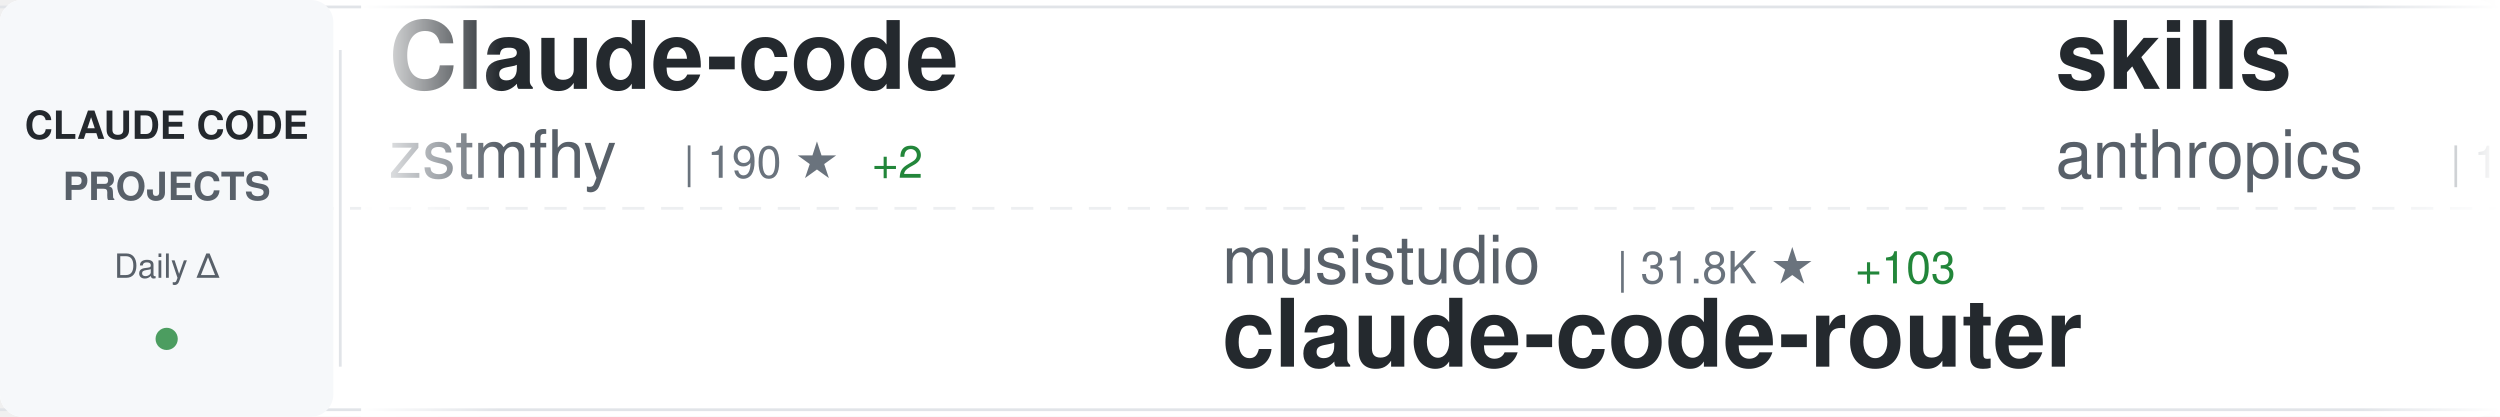
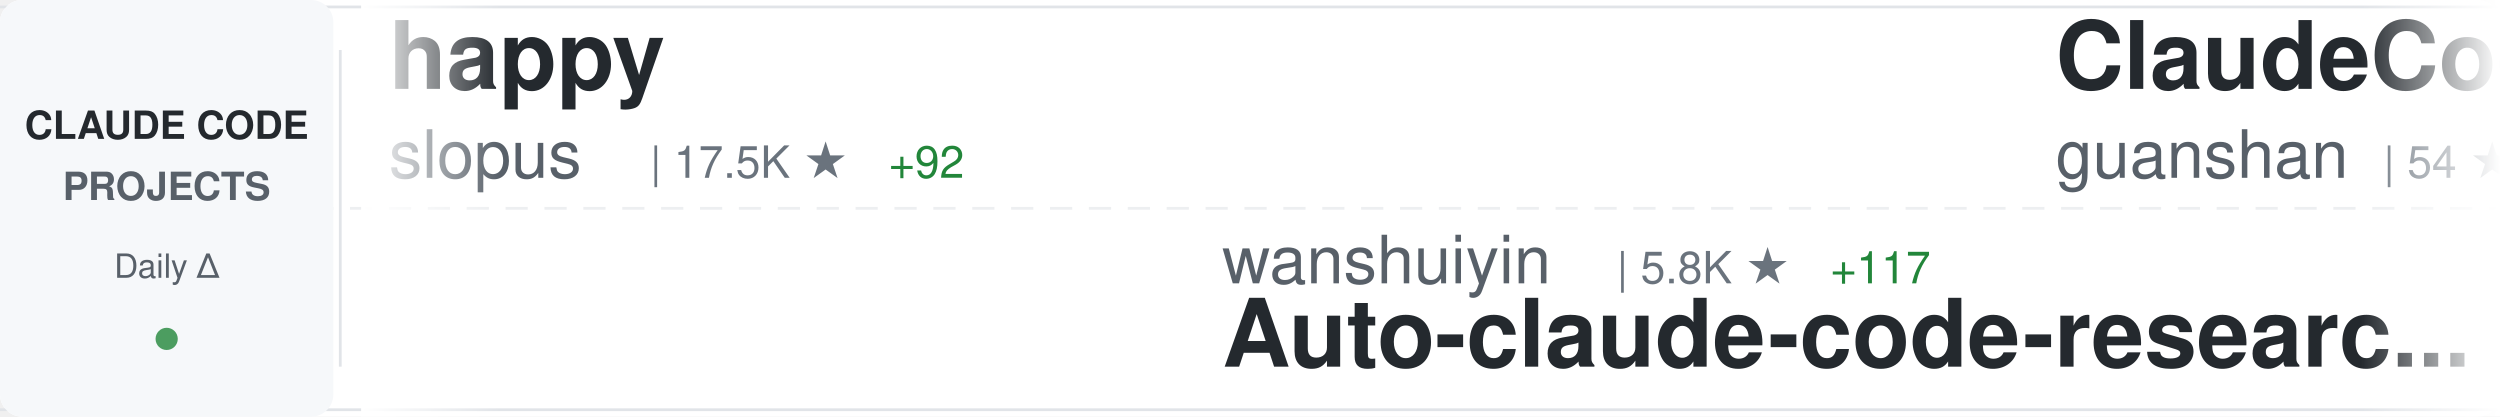
<svg xmlns="http://www.w3.org/2000/svg" width="900" height="150">
  <defs>
    <linearGradient id="awesomeLeftFade" x1="0%" y1="0%" x2="100%" y2="0%">
      <stop offset="0%" style="stop-color:#ffffff;stop-opacity:1" />
      <stop offset="100%" style="stop-color:#ffffff;stop-opacity:0" />
    </linearGradient>
    <linearGradient id="awesomeRightFade" x1="0%" y1="0%" x2="100%" y2="0%">
      <stop offset="0%" style="stop-color:#ffffff;stop-opacity:0" />
      <stop offset="100%" style="stop-color:#ffffff;stop-opacity:1" />
    </linearGradient>
  </defs>
  <rect width="900" height="150" fill="#ffffff" rx="8" />
  <rect x="0" y="2" width="900" height="1" fill="#e1e4e8" />
  <rect x="0" y="147" width="900" height="1" fill="#e1e4e8" />
  <line x1="0" y1="75" x2="900" y2="75" stroke="#e1e4e8" stroke-width="1" stroke-dasharray="8 6" opacity="0.6" />
  <rect x="0" y="0" width="120" height="150" fill="#f6f8fa" rx="8" />
  <text x="60" y="50" font-family="-apple-system, BlinkMacSystemFont, 'Segoe UI', Helvetica, Arial, sans-serif" font-size="14" font-weight="600" fill="#24292e" text-anchor="middle">CLAUDE CODE</text>
  <text x="60" y="72" font-family="-apple-system, BlinkMacSystemFont, 'Segoe UI', Helvetica, Arial, sans-serif" font-size="14" font-weight="600" fill="#586069" text-anchor="middle">PROJECTS</text>
  <text x="60" y="100" font-family="-apple-system, BlinkMacSystemFont, 'Segoe UI', Helvetica, Arial, sans-serif" font-size="12" font-weight="500" fill="#586069" text-anchor="middle">Daily Δ</text>
  <circle cx="60" cy="122" r="4" fill="#22863a" opacity="0.8" />
  <rect x="122" y="18" width="1" height="114" fill="#e1e4e8" />
  <clipPath id="awesomeTickerClip">
    <rect x="130" y="0" width="770" height="150" />
  </clipPath>
  <g clip-path="url(#awesomeTickerClip)">
    <g id="awesomeTickerItems">
      <animateTransform attributeName="transform" attributeType="XML" type="translate" from="0 0" to="-3000 0" dur="54s" repeatCount="indefinite" />
      <g transform="translate(0, 0)">
-         <text x="140" y="32" font-family="-apple-system, BlinkMacSystemFont, 'Segoe UI', Helvetica, Arial, sans-serif" font-size="34" font-weight="600" fill="#24292e">Claude-code</text>
-         <text x="140" y="64" font-family="-apple-system, BlinkMacSystemFont, 'Segoe UI', Helvetica, Arial, sans-serif" font-size="24" font-weight="400" fill="#586069">zstmfhy</text>
-         <text x="246" y="64" font-family="-apple-system, BlinkMacSystemFont, 'Segoe UI', Helvetica, Arial, sans-serif" font-size="16" font-weight="500" fill="#6a737d">| 190 ★</text>
-         <text x="314" y="64" font-family="-apple-system, BlinkMacSystemFont, 'Segoe UI', Helvetica, Arial, sans-serif" font-size="16" font-weight="500" fill="#22863a"> +2</text>
+         <text x="140" y="32" font-family="-apple-system, BlinkMacSystemFont, 'Segoe UI', Helvetica, Arial, sans-serif" font-size="34" font-weight="600" fill="#24292e">happy</text>
+         <text x="140" y="64" font-family="-apple-system, BlinkMacSystemFont, 'Segoe UI', Helvetica, Arial, sans-serif" font-size="24" font-weight="400" fill="#586069">slopus</text>
+         <text x="234" y="64" font-family="-apple-system, BlinkMacSystemFont, 'Segoe UI', Helvetica, Arial, sans-serif" font-size="16" font-weight="500" fill="#6a737d">| 17.5K ★</text>
+         <text x="320" y="64" font-family="-apple-system, BlinkMacSystemFont, 'Segoe UI', Helvetica, Arial, sans-serif" font-size="16" font-weight="500" fill="#22863a"> +92</text>
      </g>
      <g transform="translate(300, 0)">
-         <text x="140" y="102" font-family="-apple-system, BlinkMacSystemFont, 'Segoe UI', Helvetica, Arial, sans-serif" font-size="24" font-weight="400" fill="#586069">musistudio</text>
-         <text x="282" y="102" font-family="-apple-system, BlinkMacSystemFont, 'Segoe UI', Helvetica, Arial, sans-serif" font-size="16" font-weight="500" fill="#6a737d">| 31.8K ★</text>
-         <text x="368" y="102" font-family="-apple-system, BlinkMacSystemFont, 'Segoe UI', Helvetica, Arial, sans-serif" font-size="16" font-weight="500" fill="#22863a"> +103</text>
-         <text x="140" y="132" font-family="-apple-system, BlinkMacSystemFont, 'Segoe UI', Helvetica, Arial, sans-serif" font-size="34" font-weight="600" fill="#24292e">claude-code-router</text>
+         <text x="140" y="102" font-family="-apple-system, BlinkMacSystemFont, 'Segoe UI', Helvetica, Arial, sans-serif" font-size="24" font-weight="400" fill="#586069">wanshuiyin</text>
+         <text x="282" y="102" font-family="-apple-system, BlinkMacSystemFont, 'Segoe UI', Helvetica, Arial, sans-serif" font-size="16" font-weight="500" fill="#6a737d">| 5.8K ★</text>
+         <text x="359" y="102" font-family="-apple-system, BlinkMacSystemFont, 'Segoe UI', Helvetica, Arial, sans-serif" font-size="16" font-weight="500" fill="#22863a"> +117</text>
+         <text x="140" y="132" font-family="-apple-system, BlinkMacSystemFont, 'Segoe UI', Helvetica, Arial, sans-serif" font-size="34" font-weight="600" fill="#24292e">Auto-claude-code-researc...</text>
      </g>
      <g transform="translate(600, 0)">
-         <text x="140" y="32" font-family="-apple-system, BlinkMacSystemFont, 'Segoe UI', Helvetica, Arial, sans-serif" font-size="34" font-weight="600" fill="#24292e">skills</text>
-         <text x="140" y="64" font-family="-apple-system, BlinkMacSystemFont, 'Segoe UI', Helvetica, Arial, sans-serif" font-size="24" font-weight="400" fill="#586069">anthropics</text>
-         <text x="282" y="64" font-family="-apple-system, BlinkMacSystemFont, 'Segoe UI', Helvetica, Arial, sans-serif" font-size="16" font-weight="500" fill="#6a737d">| 112.9K ★</text>
-         <text x="377" y="64" font-family="-apple-system, BlinkMacSystemFont, 'Segoe UI', Helvetica, Arial, sans-serif" font-size="16" font-weight="500" fill="#22863a"> +834</text>
+         <text x="140" y="32" font-family="-apple-system, BlinkMacSystemFont, 'Segoe UI', Helvetica, Arial, sans-serif" font-size="34" font-weight="600" fill="#24292e">ClaudeCode</text>
+         <text x="140" y="64" font-family="-apple-system, BlinkMacSystemFont, 'Segoe UI', Helvetica, Arial, sans-serif" font-size="24" font-weight="400" fill="#586069">guanshan</text>
+         <text x="258" y="64" font-family="-apple-system, BlinkMacSystemFont, 'Segoe UI', Helvetica, Arial, sans-serif" font-size="16" font-weight="500" fill="#6a737d">| 54 ★</text>
      </g>
      <g transform="translate(900, 0)">
-         <text x="140" y="102" font-family="-apple-system, BlinkMacSystemFont, 'Segoe UI', Helvetica, Arial, sans-serif" font-size="24" font-weight="400" fill="#586069">Piebald-AI</text>
-         <text x="282" y="102" font-family="-apple-system, BlinkMacSystemFont, 'Segoe UI', Helvetica, Arial, sans-serif" font-size="16" font-weight="500" fill="#6a737d">| 8.5K ★</text>
-         <text x="359" y="102" font-family="-apple-system, BlinkMacSystemFont, 'Segoe UI', Helvetica, Arial, sans-serif" font-size="16" font-weight="500" fill="#22863a"> +63</text>
-         <text x="140" y="132" font-family="-apple-system, BlinkMacSystemFont, 'Segoe UI', Helvetica, Arial, sans-serif" font-size="34" font-weight="600" fill="#24292e">claude-code-system-promp...</text>
+         <text x="140" y="102" font-family="-apple-system, BlinkMacSystemFont, 'Segoe UI', Helvetica, Arial, sans-serif" font-size="24" font-weight="400" fill="#586069">ghuntley</text>
+         <text x="258" y="102" font-family="-apple-system, BlinkMacSystemFont, 'Segoe UI', Helvetica, Arial, sans-serif" font-size="16" font-weight="500" fill="#6a737d">| 968 ★</text>
+         <text x="326" y="102" font-family="-apple-system, BlinkMacSystemFont, 'Segoe UI', Helvetica, Arial, sans-serif" font-size="16" font-weight="500" fill="#22863a"> +2</text>
+         <text x="140" y="132" font-family="-apple-system, BlinkMacSystemFont, 'Segoe UI', Helvetica, Arial, sans-serif" font-size="34" font-weight="600" fill="#24292e">claude-code-source-code-...</text>
      </g>
      <g transform="translate(1200, 0)">
-         <text x="140" y="32" font-family="-apple-system, BlinkMacSystemFont, 'Segoe UI', Helvetica, Arial, sans-serif" font-size="34" font-weight="600" fill="#24292e">learn-claude-code</text>
-         <text x="140" y="64" font-family="-apple-system, BlinkMacSystemFont, 'Segoe UI', Helvetica, Arial, sans-serif" font-size="24" font-weight="400" fill="#586069">shareAI-lab</text>
-         <text x="294" y="64" font-family="-apple-system, BlinkMacSystemFont, 'Segoe UI', Helvetica, Arial, sans-serif" font-size="16" font-weight="500" fill="#6a737d">| 50.1K ★</text>
-         <text x="380" y="64" font-family="-apple-system, BlinkMacSystemFont, 'Segoe UI', Helvetica, Arial, sans-serif" font-size="16" font-weight="500" fill="#22863a"> +651</text>
+         <text x="140" y="32" font-family="-apple-system, BlinkMacSystemFont, 'Segoe UI', Helvetica, Arial, sans-serif" font-size="34" font-weight="600" fill="#24292e">claude-code-rev</text>
+         <text x="140" y="64" font-family="-apple-system, BlinkMacSystemFont, 'Segoe UI', Helvetica, Arial, sans-serif" font-size="24" font-weight="400" fill="#586069">oboard</text>
+         <text x="234" y="64" font-family="-apple-system, BlinkMacSystemFont, 'Segoe UI', Helvetica, Arial, sans-serif" font-size="16" font-weight="500" fill="#6a737d">| 2.9K ★</text>
+         <text x="311" y="64" font-family="-apple-system, BlinkMacSystemFont, 'Segoe UI', Helvetica, Arial, sans-serif" font-size="16" font-weight="500" fill="#22863a"> +28</text>
      </g>
      <g transform="translate(1500, 0)">
-         <text x="140" y="102" font-family="-apple-system, BlinkMacSystemFont, 'Segoe UI', Helvetica, Arial, sans-serif" font-size="24" font-weight="400" fill="#586069">sickn33</text>
-         <text x="246" y="102" font-family="-apple-system, BlinkMacSystemFont, 'Segoe UI', Helvetica, Arial, sans-serif" font-size="16" font-weight="500" fill="#6a737d">| 31.5K ★</text>
-         <text x="332" y="102" font-family="-apple-system, BlinkMacSystemFont, 'Segoe UI', Helvetica, Arial, sans-serif" font-size="16" font-weight="500" fill="#22863a"> +248</text>
-         <text x="140" y="132" font-family="-apple-system, BlinkMacSystemFont, 'Segoe UI', Helvetica, Arial, sans-serif" font-size="34" font-weight="600" fill="#24292e">antigravity-awesome-skil...</text>
+         <text x="140" y="102" font-family="-apple-system, BlinkMacSystemFont, 'Segoe UI', Helvetica, Arial, sans-serif" font-size="24" font-weight="400" fill="#586069">Yeachan-Heo</text>
+         <text x="294" y="102" font-family="-apple-system, BlinkMacSystemFont, 'Segoe UI', Helvetica, Arial, sans-serif" font-size="16" font-weight="500" fill="#6a737d">| 26.2K ★</text>
+         <text x="380" y="102" font-family="-apple-system, BlinkMacSystemFont, 'Segoe UI', Helvetica, Arial, sans-serif" font-size="16" font-weight="500" fill="#22863a"> +619</text>
+         <text x="140" y="132" font-family="-apple-system, BlinkMacSystemFont, 'Segoe UI', Helvetica, Arial, sans-serif" font-size="34" font-weight="600" fill="#24292e">oh-my-claudecode</text>
      </g>
      <g transform="translate(1800, 0)">
-         <text x="140" y="32" font-family="-apple-system, BlinkMacSystemFont, 'Segoe UI', Helvetica, Arial, sans-serif" font-size="34" font-weight="600" fill="#24292e">claude-code-prompts</text>
-         <text x="140" y="64" font-family="-apple-system, BlinkMacSystemFont, 'Segoe UI', Helvetica, Arial, sans-serif" font-size="24" font-weight="400" fill="#586069">repowise-dev</text>
-         <text x="306" y="64" font-family="-apple-system, BlinkMacSystemFont, 'Segoe UI', Helvetica, Arial, sans-serif" font-size="16" font-weight="500" fill="#6a737d">| 863 ★</text>
-         <text x="374" y="64" font-family="-apple-system, BlinkMacSystemFont, 'Segoe UI', Helvetica, Arial, sans-serif" font-size="16" font-weight="500" fill="#22863a"> +40</text>
+         <text x="140" y="32" font-family="-apple-system, BlinkMacSystemFont, 'Segoe UI', Helvetica, Arial, sans-serif" font-size="34" font-weight="600" fill="#24292e">claude-code-guide</text>
+         <text x="140" y="64" font-family="-apple-system, BlinkMacSystemFont, 'Segoe UI', Helvetica, Arial, sans-serif" font-size="24" font-weight="400" fill="#586069">zebbern</text>
+         <text x="246" y="64" font-family="-apple-system, BlinkMacSystemFont, 'Segoe UI', Helvetica, Arial, sans-serif" font-size="16" font-weight="500" fill="#6a737d">| 3.9K ★</text>
+         <text x="323" y="64" font-family="-apple-system, BlinkMacSystemFont, 'Segoe UI', Helvetica, Arial, sans-serif" font-size="16" font-weight="500" fill="#22863a"> +8</text>
      </g>
      <g transform="translate(2100, 0)">
-         <text x="140" y="102" font-family="-apple-system, BlinkMacSystemFont, 'Segoe UI', Helvetica, Arial, sans-serif" font-size="24" font-weight="400" fill="#586069">Windy3f3f3f3f</text>
-         <text x="318" y="102" font-family="-apple-system, BlinkMacSystemFont, 'Segoe UI', Helvetica, Arial, sans-serif" font-size="16" font-weight="500" fill="#6a737d">| 1.6K ★</text>
-         <text x="395" y="102" font-family="-apple-system, BlinkMacSystemFont, 'Segoe UI', Helvetica, Arial, sans-serif" font-size="16" font-weight="500" fill="#22863a"> +46</text>
-         <text x="140" y="132" font-family="-apple-system, BlinkMacSystemFont, 'Segoe UI', Helvetica, Arial, sans-serif" font-size="34" font-weight="600" fill="#24292e">how-claude-code-works</text>
+         <text x="140" y="102" font-family="-apple-system, BlinkMacSystemFont, 'Segoe UI', Helvetica, Arial, sans-serif" font-size="24" font-weight="400" fill="#586069">repowise-dev</text>
+         <text x="306" y="102" font-family="-apple-system, BlinkMacSystemFont, 'Segoe UI', Helvetica, Arial, sans-serif" font-size="16" font-weight="500" fill="#6a737d">| 866 ★</text>
+         <text x="374" y="102" font-family="-apple-system, BlinkMacSystemFont, 'Segoe UI', Helvetica, Arial, sans-serif" font-size="16" font-weight="500" fill="#22863a"> +40</text>
+         <text x="140" y="132" font-family="-apple-system, BlinkMacSystemFont, 'Segoe UI', Helvetica, Arial, sans-serif" font-size="34" font-weight="600" fill="#24292e">claude-code-prompts</text>
      </g>
      <g transform="translate(2400, 0)">
-         <text x="140" y="32" font-family="-apple-system, BlinkMacSystemFont, 'Segoe UI', Helvetica, Arial, sans-serif" font-size="34" font-weight="600" fill="#24292e">nanoclaw</text>
-         <text x="140" y="64" font-family="-apple-system, BlinkMacSystemFont, 'Segoe UI', Helvetica, Arial, sans-serif" font-size="24" font-weight="400" fill="#586069">qwibitai</text>
-         <text x="258" y="64" font-family="-apple-system, BlinkMacSystemFont, 'Segoe UI', Helvetica, Arial, sans-serif" font-size="16" font-weight="500" fill="#6a737d">| 26.9K ★</text>
-         <text x="344" y="64" font-family="-apple-system, BlinkMacSystemFont, 'Segoe UI', Helvetica, Arial, sans-serif" font-size="16" font-weight="500" fill="#22863a"> +128</text>
+         <text x="140" y="32" font-family="-apple-system, BlinkMacSystemFont, 'Segoe UI', Helvetica, Arial, sans-serif" font-size="34" font-weight="600" fill="#24292e">agents</text>
+         <text x="140" y="64" font-family="-apple-system, BlinkMacSystemFont, 'Segoe UI', Helvetica, Arial, sans-serif" font-size="24" font-weight="400" fill="#586069">wshobson</text>
+         <text x="258" y="64" font-family="-apple-system, BlinkMacSystemFont, 'Segoe UI', Helvetica, Arial, sans-serif" font-size="16" font-weight="500" fill="#6a737d">| 33.2K ★</text>
+         <text x="344" y="64" font-family="-apple-system, BlinkMacSystemFont, 'Segoe UI', Helvetica, Arial, sans-serif" font-size="16" font-weight="500" fill="#22863a"> +61</text>
      </g>
      <g transform="translate(2700, 0)">
-         <text x="140" y="102" font-family="-apple-system, BlinkMacSystemFont, 'Segoe UI', Helvetica, Arial, sans-serif" font-size="24" font-weight="400" fill="#586069">darcyegb</text>
-         <text x="258" y="102" font-family="-apple-system, BlinkMacSystemFont, 'Segoe UI', Helvetica, Arial, sans-serif" font-size="16" font-weight="500" fill="#6a737d">| 647 ★</text>
-         <text x="326" y="102" font-family="-apple-system, BlinkMacSystemFont, 'Segoe UI', Helvetica, Arial, sans-serif" font-size="16" font-weight="500" fill="#22863a"> +2</text>
-         <text x="140" y="132" font-family="-apple-system, BlinkMacSystemFont, 'Segoe UI', Helvetica, Arial, sans-serif" font-size="34" font-weight="600" fill="#24292e">ClaudeCodeAgents</text>
+         <text x="140" y="102" font-family="-apple-system, BlinkMacSystemFont, 'Segoe UI', Helvetica, Arial, sans-serif" font-size="24" font-weight="400" fill="#586069">Donchitos</text>
+         <text x="270" y="102" font-family="-apple-system, BlinkMacSystemFont, 'Segoe UI', Helvetica, Arial, sans-serif" font-size="16" font-weight="500" fill="#6a737d">| 8.4K ★</text>
+         <text x="347" y="102" font-family="-apple-system, BlinkMacSystemFont, 'Segoe UI', Helvetica, Arial, sans-serif" font-size="16" font-weight="500" fill="#22863a"> +85</text>
+         <text x="140" y="132" font-family="-apple-system, BlinkMacSystemFont, 'Segoe UI', Helvetica, Arial, sans-serif" font-size="34" font-weight="600" fill="#24292e">Claude-Code-Game-Studios</text>
      </g>
      <g transform="translate(3000, 0)">
-         <text x="140" y="32" font-family="-apple-system, BlinkMacSystemFont, 'Segoe UI', Helvetica, Arial, sans-serif" font-size="34" font-weight="600" fill="#24292e">Claude-code</text>
-         <text x="140" y="64" font-family="-apple-system, BlinkMacSystemFont, 'Segoe UI', Helvetica, Arial, sans-serif" font-size="24" font-weight="400" fill="#586069">zstmfhy</text>
-         <text x="246" y="64" font-family="-apple-system, BlinkMacSystemFont, 'Segoe UI', Helvetica, Arial, sans-serif" font-size="16" font-weight="500" fill="#6a737d">| 190 ★</text>
-         <text x="314" y="64" font-family="-apple-system, BlinkMacSystemFont, 'Segoe UI', Helvetica, Arial, sans-serif" font-size="16" font-weight="500" fill="#22863a"> +2</text>
+         <text x="140" y="32" font-family="-apple-system, BlinkMacSystemFont, 'Segoe UI', Helvetica, Arial, sans-serif" font-size="34" font-weight="600" fill="#24292e">happy</text>
+         <text x="140" y="64" font-family="-apple-system, BlinkMacSystemFont, 'Segoe UI', Helvetica, Arial, sans-serif" font-size="24" font-weight="400" fill="#586069">slopus</text>
+         <text x="234" y="64" font-family="-apple-system, BlinkMacSystemFont, 'Segoe UI', Helvetica, Arial, sans-serif" font-size="16" font-weight="500" fill="#6a737d">| 17.5K ★</text>
+         <text x="320" y="64" font-family="-apple-system, BlinkMacSystemFont, 'Segoe UI', Helvetica, Arial, sans-serif" font-size="16" font-weight="500" fill="#22863a"> +92</text>
      </g>
      <g transform="translate(3300, 0)">
-         <text x="140" y="102" font-family="-apple-system, BlinkMacSystemFont, 'Segoe UI', Helvetica, Arial, sans-serif" font-size="24" font-weight="400" fill="#586069">musistudio</text>
-         <text x="282" y="102" font-family="-apple-system, BlinkMacSystemFont, 'Segoe UI', Helvetica, Arial, sans-serif" font-size="16" font-weight="500" fill="#6a737d">| 31.8K ★</text>
-         <text x="368" y="102" font-family="-apple-system, BlinkMacSystemFont, 'Segoe UI', Helvetica, Arial, sans-serif" font-size="16" font-weight="500" fill="#22863a"> +103</text>
-         <text x="140" y="132" font-family="-apple-system, BlinkMacSystemFont, 'Segoe UI', Helvetica, Arial, sans-serif" font-size="34" font-weight="600" fill="#24292e">claude-code-router</text>
+         <text x="140" y="102" font-family="-apple-system, BlinkMacSystemFont, 'Segoe UI', Helvetica, Arial, sans-serif" font-size="24" font-weight="400" fill="#586069">wanshuiyin</text>
+         <text x="282" y="102" font-family="-apple-system, BlinkMacSystemFont, 'Segoe UI', Helvetica, Arial, sans-serif" font-size="16" font-weight="500" fill="#6a737d">| 5.8K ★</text>
+         <text x="359" y="102" font-family="-apple-system, BlinkMacSystemFont, 'Segoe UI', Helvetica, Arial, sans-serif" font-size="16" font-weight="500" fill="#22863a"> +117</text>
+         <text x="140" y="132" font-family="-apple-system, BlinkMacSystemFont, 'Segoe UI', Helvetica, Arial, sans-serif" font-size="34" font-weight="600" fill="#24292e">Auto-claude-code-researc...</text>
      </g>
      <g transform="translate(3600, 0)">
-         <text x="140" y="32" font-family="-apple-system, BlinkMacSystemFont, 'Segoe UI', Helvetica, Arial, sans-serif" font-size="34" font-weight="600" fill="#24292e">skills</text>
-         <text x="140" y="64" font-family="-apple-system, BlinkMacSystemFont, 'Segoe UI', Helvetica, Arial, sans-serif" font-size="24" font-weight="400" fill="#586069">anthropics</text>
-         <text x="282" y="64" font-family="-apple-system, BlinkMacSystemFont, 'Segoe UI', Helvetica, Arial, sans-serif" font-size="16" font-weight="500" fill="#6a737d">| 112.9K ★</text>
-         <text x="377" y="64" font-family="-apple-system, BlinkMacSystemFont, 'Segoe UI', Helvetica, Arial, sans-serif" font-size="16" font-weight="500" fill="#22863a"> +834</text>
+         <text x="140" y="32" font-family="-apple-system, BlinkMacSystemFont, 'Segoe UI', Helvetica, Arial, sans-serif" font-size="34" font-weight="600" fill="#24292e">ClaudeCode</text>
+         <text x="140" y="64" font-family="-apple-system, BlinkMacSystemFont, 'Segoe UI', Helvetica, Arial, sans-serif" font-size="24" font-weight="400" fill="#586069">guanshan</text>
+         <text x="258" y="64" font-family="-apple-system, BlinkMacSystemFont, 'Segoe UI', Helvetica, Arial, sans-serif" font-size="16" font-weight="500" fill="#6a737d">| 54 ★</text>
      </g>
      <g transform="translate(3900, 0)">
-         <text x="140" y="102" font-family="-apple-system, BlinkMacSystemFont, 'Segoe UI', Helvetica, Arial, sans-serif" font-size="24" font-weight="400" fill="#586069">Piebald-AI</text>
-         <text x="282" y="102" font-family="-apple-system, BlinkMacSystemFont, 'Segoe UI', Helvetica, Arial, sans-serif" font-size="16" font-weight="500" fill="#6a737d">| 8.5K ★</text>
-         <text x="359" y="102" font-family="-apple-system, BlinkMacSystemFont, 'Segoe UI', Helvetica, Arial, sans-serif" font-size="16" font-weight="500" fill="#22863a"> +63</text>
-         <text x="140" y="132" font-family="-apple-system, BlinkMacSystemFont, 'Segoe UI', Helvetica, Arial, sans-serif" font-size="34" font-weight="600" fill="#24292e">claude-code-system-promp...</text>
+         <text x="140" y="102" font-family="-apple-system, BlinkMacSystemFont, 'Segoe UI', Helvetica, Arial, sans-serif" font-size="24" font-weight="400" fill="#586069">ghuntley</text>
+         <text x="258" y="102" font-family="-apple-system, BlinkMacSystemFont, 'Segoe UI', Helvetica, Arial, sans-serif" font-size="16" font-weight="500" fill="#6a737d">| 968 ★</text>
+         <text x="326" y="102" font-family="-apple-system, BlinkMacSystemFont, 'Segoe UI', Helvetica, Arial, sans-serif" font-size="16" font-weight="500" fill="#22863a"> +2</text>
+         <text x="140" y="132" font-family="-apple-system, BlinkMacSystemFont, 'Segoe UI', Helvetica, Arial, sans-serif" font-size="34" font-weight="600" fill="#24292e">claude-code-source-code-...</text>
      </g>
    </g>
  </g>
  <rect x="130" y="0" width="50" height="150" fill="url(#awesomeLeftFade)" />
  <rect x="850" y="0" width="50" height="150" fill="url(#awesomeRightFade)" />
</svg>
